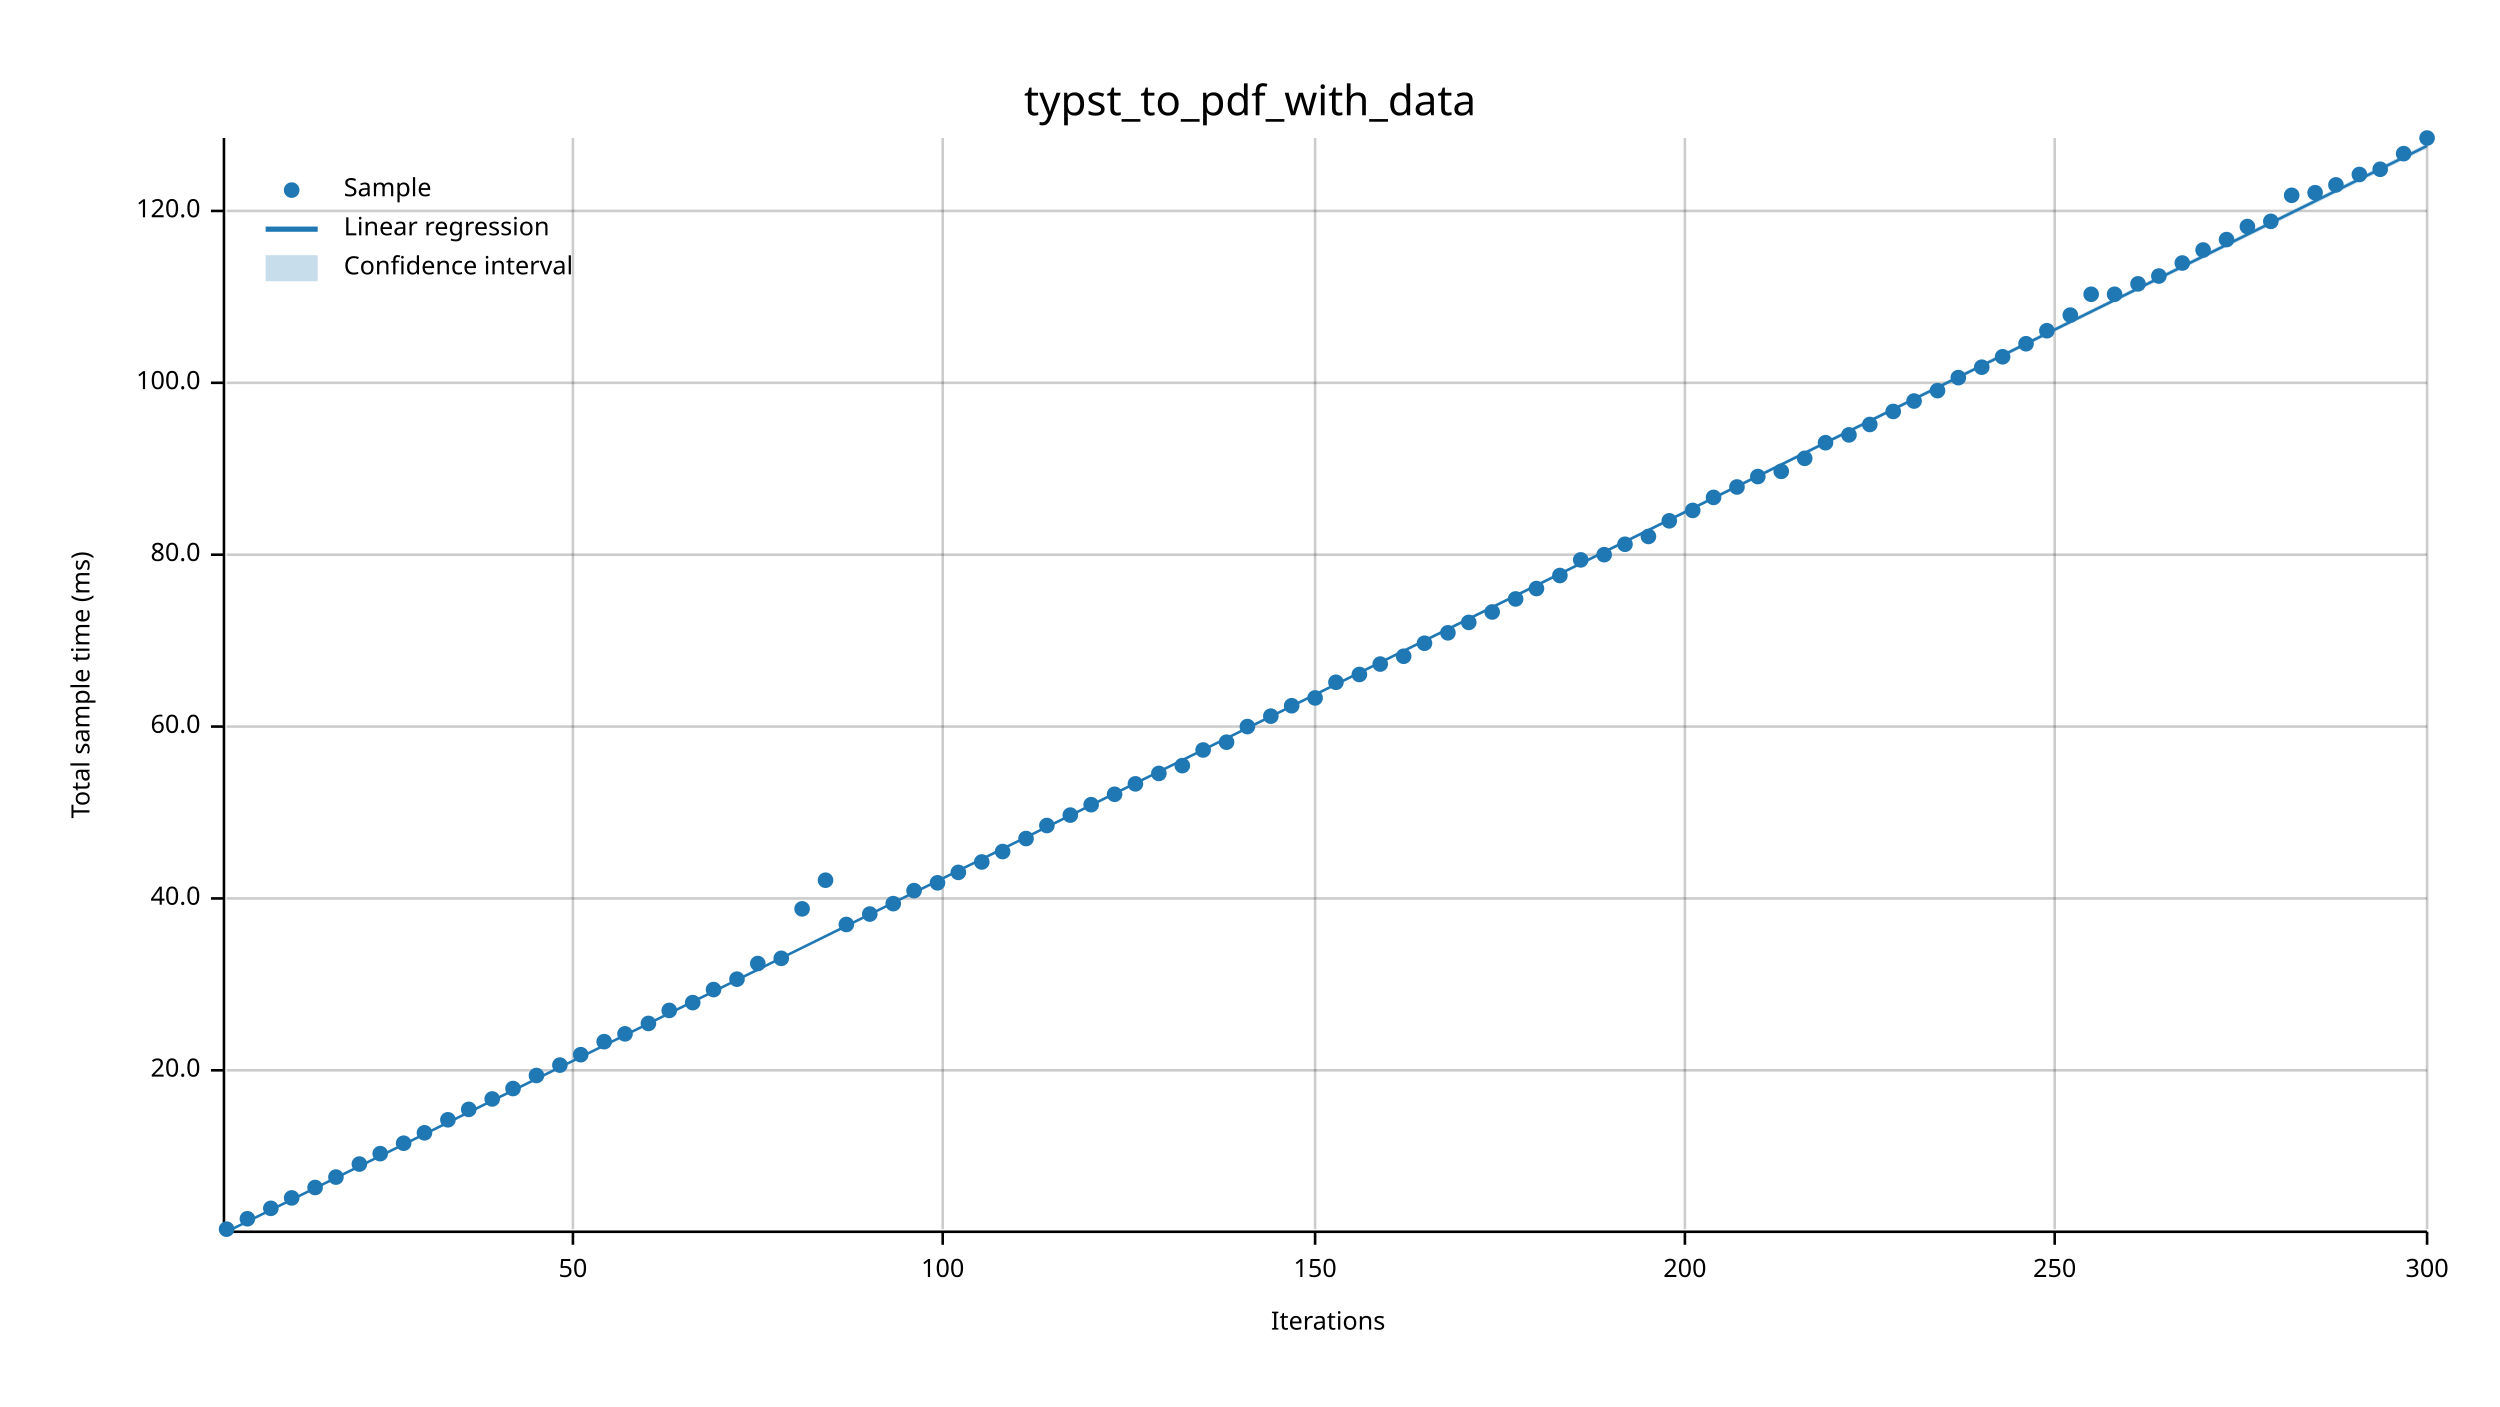
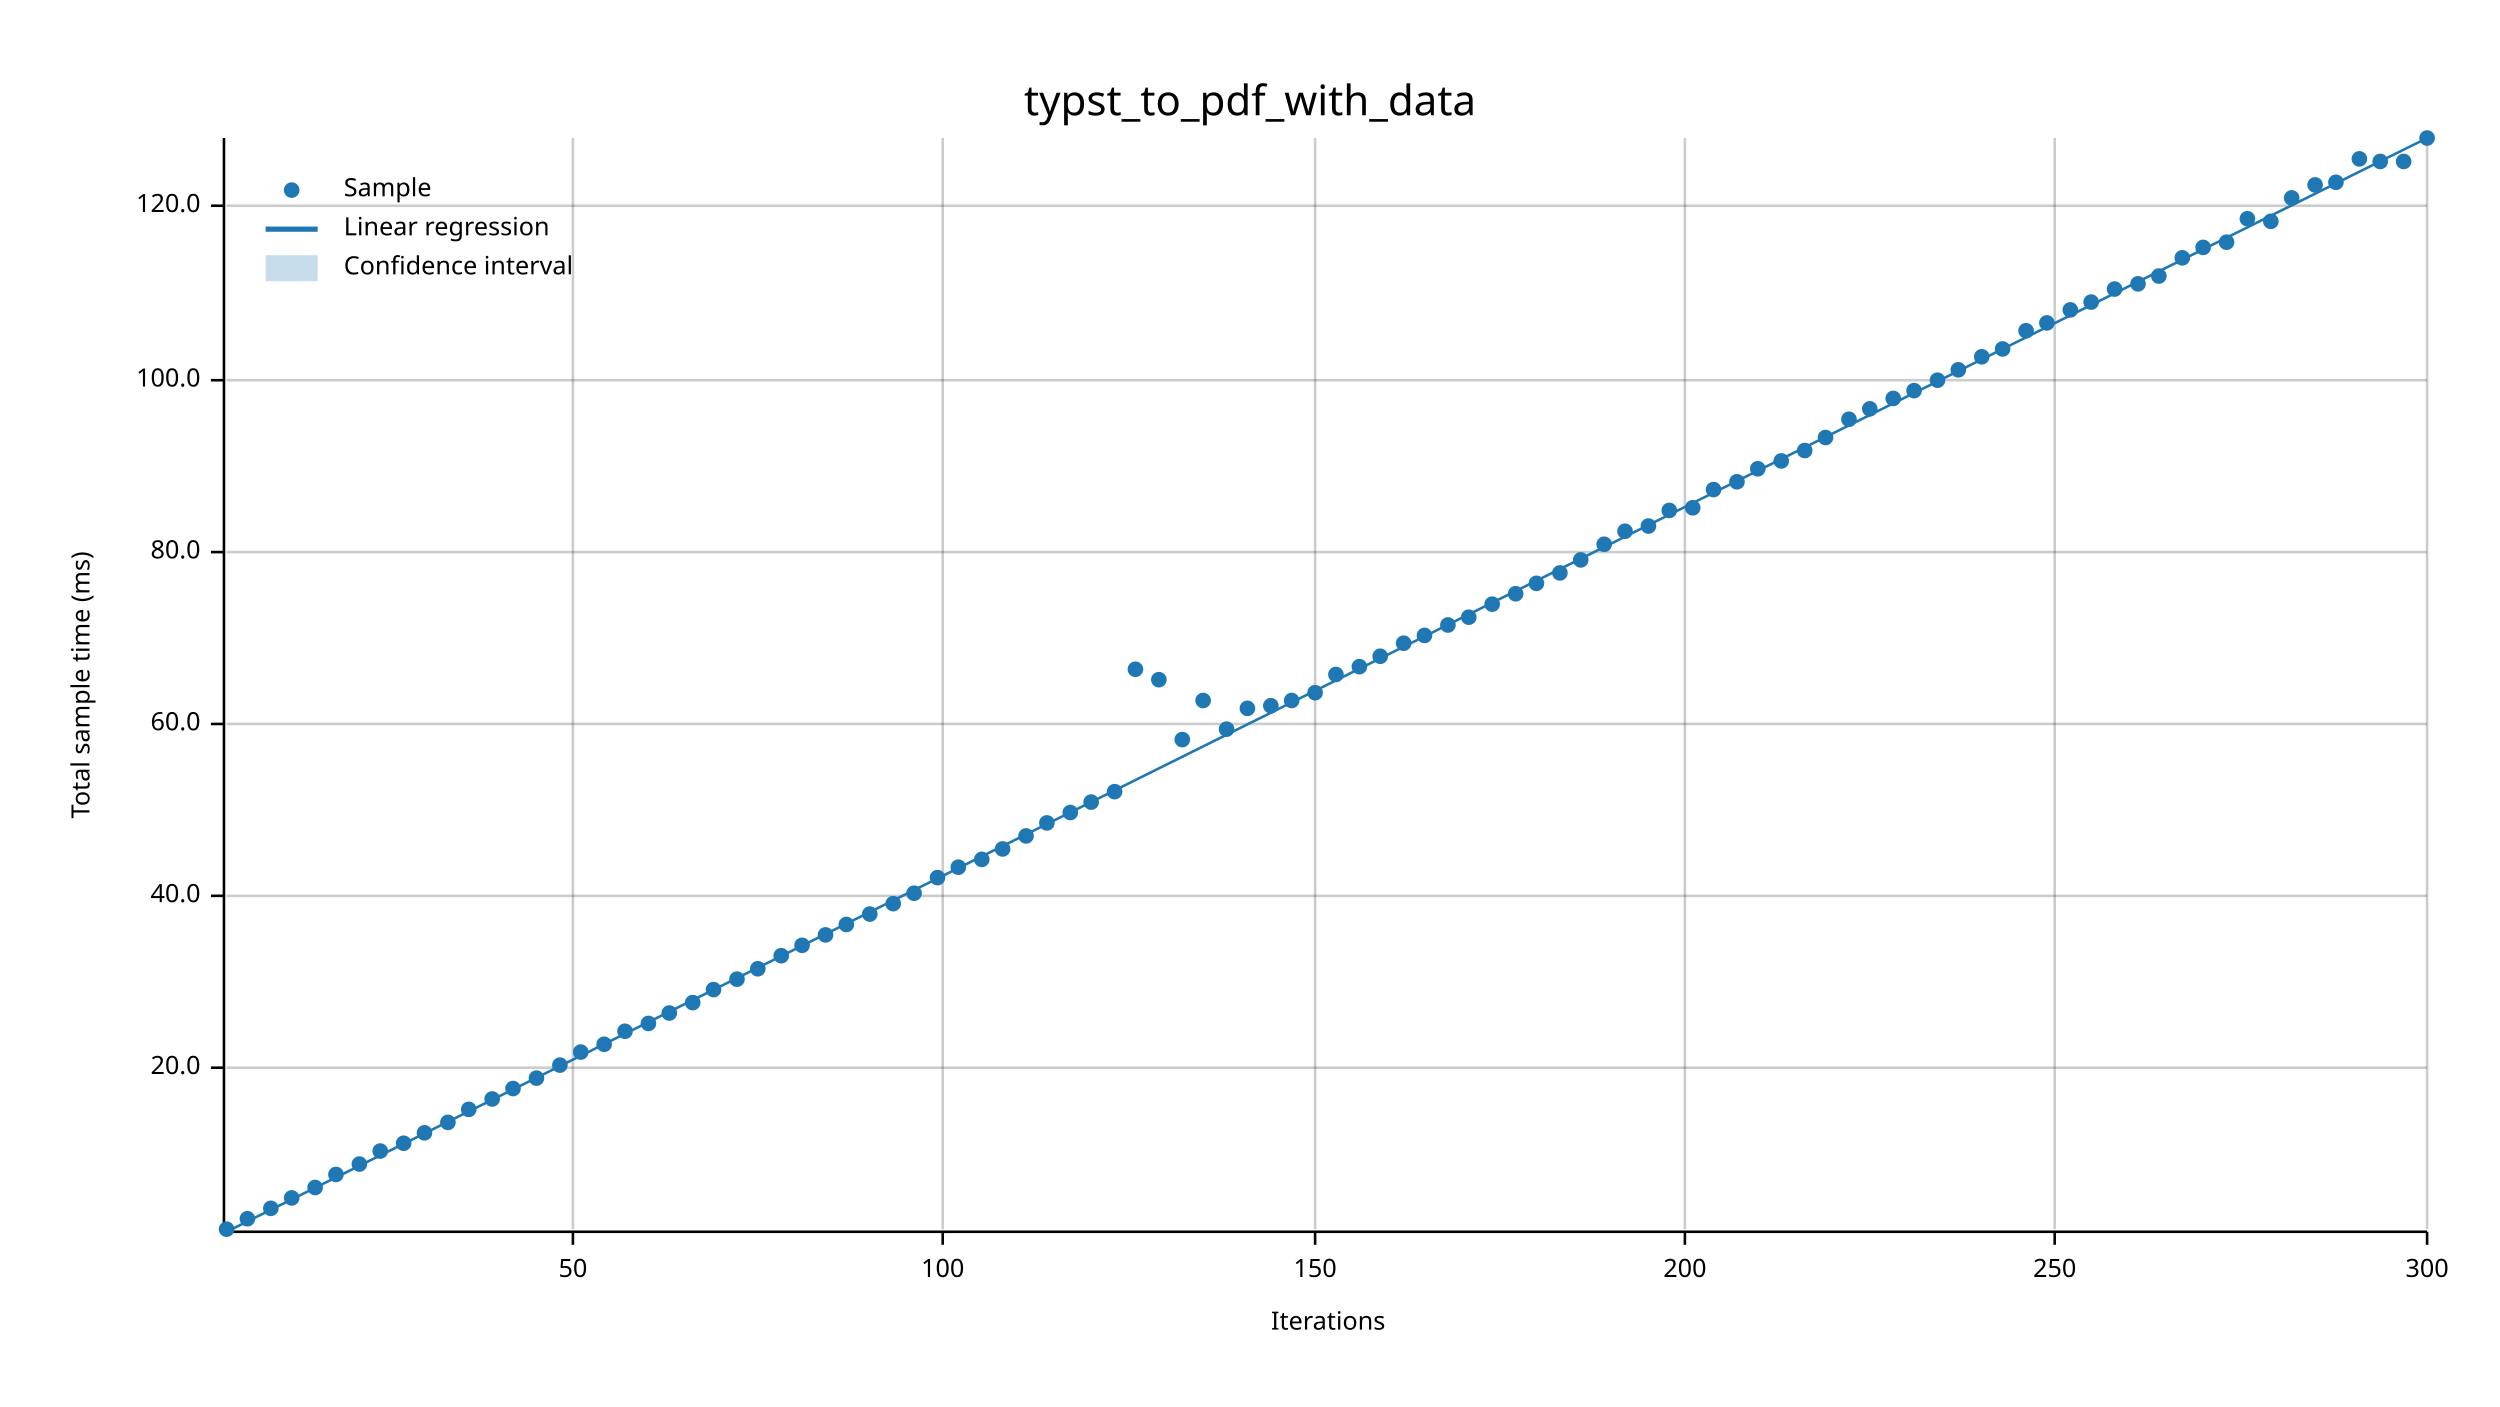
<svg xmlns="http://www.w3.org/2000/svg" width="960" height="540" viewBox="0 0 960 540">
  <text x="480" y="32" dy="0.76em" text-anchor="middle" font-family="sans-serif" font-size="16.129" opacity="1" fill="#000000">
typst_to_pdf_with_data
</text>
  <text x="27" y="263" dy="0.76em" text-anchor="middle" font-family="sans-serif" font-size="9.677" opacity="1" fill="#000000" transform="rotate(270, 27, 263)">
Total sample time (ms)
</text>
  <text x="510" y="513" dy="-0.5ex" text-anchor="middle" font-family="sans-serif" font-size="9.677" opacity="1" fill="#000000">
Iterations
</text>
  <line opacity="0.2" stroke="#000000" stroke-width="1" x1="220" y1="472" x2="220" y2="53" />
  <line opacity="0.2" stroke="#000000" stroke-width="1" x1="362" y1="472" x2="362" y2="53" />
  <line opacity="0.2" stroke="#000000" stroke-width="1" x1="505" y1="472" x2="505" y2="53" />
  <line opacity="0.2" stroke="#000000" stroke-width="1" x1="647" y1="472" x2="647" y2="53" />
  <line opacity="0.2" stroke="#000000" stroke-width="1" x1="789" y1="472" x2="789" y2="53" />
  <line opacity="0.2" stroke="#000000" stroke-width="1" x1="932" y1="472" x2="932" y2="53" />
-   <line opacity="0.2" stroke="#000000" stroke-width="1" x1="87" y1="411" x2="932" y2="411" />
-   <line opacity="0.2" stroke="#000000" stroke-width="1" x1="87" y1="345" x2="932" y2="345" />
-   <line opacity="0.2" stroke="#000000" stroke-width="1" x1="87" y1="279" x2="932" y2="279" />
-   <line opacity="0.2" stroke="#000000" stroke-width="1" x1="87" y1="213" x2="932" y2="213" />
-   <line opacity="0.2" stroke="#000000" stroke-width="1" x1="87" y1="147" x2="932" y2="147" />
-   <line opacity="0.2" stroke="#000000" stroke-width="1" x1="87" y1="81" x2="932" y2="81" />
+   <line opacity="0.2" stroke="#000000" stroke-width="1" x1="87" y1="410" x2="932" y2="410" />
+   <line opacity="0.2" stroke="#000000" stroke-width="1" x1="87" y1="344" x2="932" y2="344" />
+   <line opacity="0.2" stroke="#000000" stroke-width="1" x1="87" y1="278" x2="932" y2="278" />
+   <line opacity="0.2" stroke="#000000" stroke-width="1" x1="87" y1="212" x2="932" y2="212" />
+   <line opacity="0.2" stroke="#000000" stroke-width="1" x1="87" y1="146" x2="932" y2="146" />
+   <line opacity="0.2" stroke="#000000" stroke-width="1" x1="87" y1="79" x2="932" y2="79" />
  <polyline fill="none" opacity="1" stroke="#000000" stroke-width="1" points="86,53 86,472 " />
-   <text x="77" y="411" dy="0.5ex" text-anchor="end" font-family="sans-serif" font-size="9.677" opacity="1" fill="#000000">
+   <text x="77" y="410" dy="0.5ex" text-anchor="end" font-family="sans-serif" font-size="9.677" opacity="1" fill="#000000">
20.0
</text>
-   <polyline fill="none" opacity="1" stroke="#000000" stroke-width="1" points="81,411 86,411 " />
-   <text x="77" y="345" dy="0.5ex" text-anchor="end" font-family="sans-serif" font-size="9.677" opacity="1" fill="#000000">
+   <polyline fill="none" opacity="1" stroke="#000000" stroke-width="1" points="81,410 86,410 " />
+   <text x="77" y="344" dy="0.5ex" text-anchor="end" font-family="sans-serif" font-size="9.677" opacity="1" fill="#000000">
40.0
</text>
-   <polyline fill="none" opacity="1" stroke="#000000" stroke-width="1" points="81,345 86,345 " />
-   <text x="77" y="279" dy="0.5ex" text-anchor="end" font-family="sans-serif" font-size="9.677" opacity="1" fill="#000000">
+   <polyline fill="none" opacity="1" stroke="#000000" stroke-width="1" points="81,344 86,344 " />
+   <text x="77" y="278" dy="0.5ex" text-anchor="end" font-family="sans-serif" font-size="9.677" opacity="1" fill="#000000">
60.0
</text>
-   <polyline fill="none" opacity="1" stroke="#000000" stroke-width="1" points="81,279 86,279 " />
-   <text x="77" y="213" dy="0.5ex" text-anchor="end" font-family="sans-serif" font-size="9.677" opacity="1" fill="#000000">
+   <polyline fill="none" opacity="1" stroke="#000000" stroke-width="1" points="81,278 86,278 " />
+   <text x="77" y="212" dy="0.5ex" text-anchor="end" font-family="sans-serif" font-size="9.677" opacity="1" fill="#000000">
80.0
</text>
-   <polyline fill="none" opacity="1" stroke="#000000" stroke-width="1" points="81,213 86,213 " />
-   <text x="77" y="147" dy="0.5ex" text-anchor="end" font-family="sans-serif" font-size="9.677" opacity="1" fill="#000000">
+   <polyline fill="none" opacity="1" stroke="#000000" stroke-width="1" points="81,212 86,212 " />
+   <text x="77" y="146" dy="0.5ex" text-anchor="end" font-family="sans-serif" font-size="9.677" opacity="1" fill="#000000">
100.0
</text>
-   <polyline fill="none" opacity="1" stroke="#000000" stroke-width="1" points="81,147 86,147 " />
-   <text x="77" y="81" dy="0.5ex" text-anchor="end" font-family="sans-serif" font-size="9.677" opacity="1" fill="#000000">
+   <polyline fill="none" opacity="1" stroke="#000000" stroke-width="1" points="81,146 86,146 " />
+   <text x="77" y="79" dy="0.5ex" text-anchor="end" font-family="sans-serif" font-size="9.677" opacity="1" fill="#000000">
120.0
</text>
-   <polyline fill="none" opacity="1" stroke="#000000" stroke-width="1" points="81,81 86,81 " />
+   <polyline fill="none" opacity="1" stroke="#000000" stroke-width="1" points="81,79 86,79 " />
  <polyline fill="none" opacity="1" stroke="#000000" stroke-width="1" points="87,473 932,473 " />
  <text x="220" y="483" dy="0.76em" text-anchor="middle" font-family="sans-serif" font-size="9.677" opacity="1" fill="#000000">
50
</text>
  <polyline fill="none" opacity="1" stroke="#000000" stroke-width="1" points="220,473 220,478 " />
  <text x="362" y="483" dy="0.76em" text-anchor="middle" font-family="sans-serif" font-size="9.677" opacity="1" fill="#000000">
100
</text>
  <polyline fill="none" opacity="1" stroke="#000000" stroke-width="1" points="362,473 362,478 " />
  <text x="505" y="483" dy="0.76em" text-anchor="middle" font-family="sans-serif" font-size="9.677" opacity="1" fill="#000000">
150
</text>
  <polyline fill="none" opacity="1" stroke="#000000" stroke-width="1" points="505,473 505,478 " />
  <text x="647" y="483" dy="0.76em" text-anchor="middle" font-family="sans-serif" font-size="9.677" opacity="1" fill="#000000">
200
</text>
  <polyline fill="none" opacity="1" stroke="#000000" stroke-width="1" points="647,473 647,478 " />
  <text x="789" y="483" dy="0.76em" text-anchor="middle" font-family="sans-serif" font-size="9.677" opacity="1" fill="#000000">
250
</text>
  <polyline fill="none" opacity="1" stroke="#000000" stroke-width="1" points="789,473 789,478 " />
  <text x="932" y="483" dy="0.76em" text-anchor="middle" font-family="sans-serif" font-size="9.677" opacity="1" fill="#000000">
300
</text>
  <polyline fill="none" opacity="1" stroke="#000000" stroke-width="1" points="932,473 932,478 " />
  <circle cx="87" cy="472" r="3" opacity="1" fill="#1F78B4" stroke="none" stroke-width="1" />
  <circle cx="95" cy="468" r="3" opacity="1" fill="#1F78B4" stroke="none" stroke-width="1" />
  <circle cx="104" cy="464" r="3" opacity="1" fill="#1F78B4" stroke="none" stroke-width="1" />
  <circle cx="112" cy="460" r="3" opacity="1" fill="#1F78B4" stroke="none" stroke-width="1" />
  <circle cx="121" cy="456" r="3" opacity="1" fill="#1F78B4" stroke="none" stroke-width="1" />
-   <circle cx="129" cy="452" r="3" opacity="1" fill="#1F78B4" stroke="none" stroke-width="1" />
+   <circle cx="129" cy="451" r="3" opacity="1" fill="#1F78B4" stroke="none" stroke-width="1" />
  <circle cx="138" cy="447" r="3" opacity="1" fill="#1F78B4" stroke="none" stroke-width="1" />
-   <circle cx="146" cy="443" r="3" opacity="1" fill="#1F78B4" stroke="none" stroke-width="1" />
+   <circle cx="146" cy="442" r="3" opacity="1" fill="#1F78B4" stroke="none" stroke-width="1" />
  <circle cx="155" cy="439" r="3" opacity="1" fill="#1F78B4" stroke="none" stroke-width="1" />
  <circle cx="163" cy="435" r="3" opacity="1" fill="#1F78B4" stroke="none" stroke-width="1" />
-   <circle cx="172" cy="430" r="3" opacity="1" fill="#1F78B4" stroke="none" stroke-width="1" />
+   <circle cx="172" cy="431" r="3" opacity="1" fill="#1F78B4" stroke="none" stroke-width="1" />
  <circle cx="180" cy="426" r="3" opacity="1" fill="#1F78B4" stroke="none" stroke-width="1" />
  <circle cx="189" cy="422" r="3" opacity="1" fill="#1F78B4" stroke="none" stroke-width="1" />
  <circle cx="197" cy="418" r="3" opacity="1" fill="#1F78B4" stroke="none" stroke-width="1" />
-   <circle cx="206" cy="413" r="3" opacity="1" fill="#1F78B4" stroke="none" stroke-width="1" />
+   <circle cx="206" cy="414" r="3" opacity="1" fill="#1F78B4" stroke="none" stroke-width="1" />
  <circle cx="215" cy="409" r="3" opacity="1" fill="#1F78B4" stroke="none" stroke-width="1" />
-   <circle cx="223" cy="405" r="3" opacity="1" fill="#1F78B4" stroke="none" stroke-width="1" />
-   <circle cx="232" cy="400" r="3" opacity="1" fill="#1F78B4" stroke="none" stroke-width="1" />
-   <circle cx="240" cy="397" r="3" opacity="1" fill="#1F78B4" stroke="none" stroke-width="1" />
+   <circle cx="223" cy="404" r="3" opacity="1" fill="#1F78B4" stroke="none" stroke-width="1" />
+   <circle cx="232" cy="401" r="3" opacity="1" fill="#1F78B4" stroke="none" stroke-width="1" />
+   <circle cx="240" cy="396" r="3" opacity="1" fill="#1F78B4" stroke="none" stroke-width="1" />
  <circle cx="249" cy="393" r="3" opacity="1" fill="#1F78B4" stroke="none" stroke-width="1" />
-   <circle cx="257" cy="388" r="3" opacity="1" fill="#1F78B4" stroke="none" stroke-width="1" />
+   <circle cx="257" cy="389" r="3" opacity="1" fill="#1F78B4" stroke="none" stroke-width="1" />
  <circle cx="266" cy="385" r="3" opacity="1" fill="#1F78B4" stroke="none" stroke-width="1" />
  <circle cx="274" cy="380" r="3" opacity="1" fill="#1F78B4" stroke="none" stroke-width="1" />
  <circle cx="283" cy="376" r="3" opacity="1" fill="#1F78B4" stroke="none" stroke-width="1" />
-   <circle cx="291" cy="370" r="3" opacity="1" fill="#1F78B4" stroke="none" stroke-width="1" />
-   <circle cx="300" cy="368" r="3" opacity="1" fill="#1F78B4" stroke="none" stroke-width="1" />
-   <circle cx="308" cy="349" r="3" opacity="1" fill="#1F78B4" stroke="none" stroke-width="1" />
-   <circle cx="317" cy="338" r="3" opacity="1" fill="#1F78B4" stroke="none" stroke-width="1" />
+   <circle cx="291" cy="372" r="3" opacity="1" fill="#1F78B4" stroke="none" stroke-width="1" />
+   <circle cx="300" cy="367" r="3" opacity="1" fill="#1F78B4" stroke="none" stroke-width="1" />
+   <circle cx="308" cy="363" r="3" opacity="1" fill="#1F78B4" stroke="none" stroke-width="1" />
+   <circle cx="317" cy="359" r="3" opacity="1" fill="#1F78B4" stroke="none" stroke-width="1" />
  <circle cx="325" cy="355" r="3" opacity="1" fill="#1F78B4" stroke="none" stroke-width="1" />
  <circle cx="334" cy="351" r="3" opacity="1" fill="#1F78B4" stroke="none" stroke-width="1" />
  <circle cx="343" cy="347" r="3" opacity="1" fill="#1F78B4" stroke="none" stroke-width="1" />
-   <circle cx="351" cy="342" r="3" opacity="1" fill="#1F78B4" stroke="none" stroke-width="1" />
-   <circle cx="360" cy="339" r="3" opacity="1" fill="#1F78B4" stroke="none" stroke-width="1" />
-   <circle cx="368" cy="335" r="3" opacity="1" fill="#1F78B4" stroke="none" stroke-width="1" />
-   <circle cx="377" cy="331" r="3" opacity="1" fill="#1F78B4" stroke="none" stroke-width="1" />
-   <circle cx="385" cy="327" r="3" opacity="1" fill="#1F78B4" stroke="none" stroke-width="1" />
-   <circle cx="394" cy="322" r="3" opacity="1" fill="#1F78B4" stroke="none" stroke-width="1" />
-   <circle cx="402" cy="317" r="3" opacity="1" fill="#1F78B4" stroke="none" stroke-width="1" />
-   <circle cx="411" cy="313" r="3" opacity="1" fill="#1F78B4" stroke="none" stroke-width="1" />
-   <circle cx="419" cy="309" r="3" opacity="1" fill="#1F78B4" stroke="none" stroke-width="1" />
-   <circle cx="428" cy="305" r="3" opacity="1" fill="#1F78B4" stroke="none" stroke-width="1" />
-   <circle cx="436" cy="301" r="3" opacity="1" fill="#1F78B4" stroke="none" stroke-width="1" />
-   <circle cx="445" cy="297" r="3" opacity="1" fill="#1F78B4" stroke="none" stroke-width="1" />
-   <circle cx="454" cy="294" r="3" opacity="1" fill="#1F78B4" stroke="none" stroke-width="1" />
-   <circle cx="462" cy="288" r="3" opacity="1" fill="#1F78B4" stroke="none" stroke-width="1" />
-   <circle cx="471" cy="285" r="3" opacity="1" fill="#1F78B4" stroke="none" stroke-width="1" />
-   <circle cx="479" cy="279" r="3" opacity="1" fill="#1F78B4" stroke="none" stroke-width="1" />
-   <circle cx="488" cy="275" r="3" opacity="1" fill="#1F78B4" stroke="none" stroke-width="1" />
-   <circle cx="496" cy="271" r="3" opacity="1" fill="#1F78B4" stroke="none" stroke-width="1" />
-   <circle cx="505" cy="268" r="3" opacity="1" fill="#1F78B4" stroke="none" stroke-width="1" />
-   <circle cx="513" cy="262" r="3" opacity="1" fill="#1F78B4" stroke="none" stroke-width="1" />
-   <circle cx="522" cy="259" r="3" opacity="1" fill="#1F78B4" stroke="none" stroke-width="1" />
-   <circle cx="530" cy="255" r="3" opacity="1" fill="#1F78B4" stroke="none" stroke-width="1" />
-   <circle cx="539" cy="252" r="3" opacity="1" fill="#1F78B4" stroke="none" stroke-width="1" />
-   <circle cx="547" cy="247" r="3" opacity="1" fill="#1F78B4" stroke="none" stroke-width="1" />
-   <circle cx="556" cy="243" r="3" opacity="1" fill="#1F78B4" stroke="none" stroke-width="1" />
-   <circle cx="564" cy="239" r="3" opacity="1" fill="#1F78B4" stroke="none" stroke-width="1" />
-   <circle cx="573" cy="235" r="3" opacity="1" fill="#1F78B4" stroke="none" stroke-width="1" />
-   <circle cx="582" cy="230" r="3" opacity="1" fill="#1F78B4" stroke="none" stroke-width="1" />
-   <circle cx="590" cy="226" r="3" opacity="1" fill="#1F78B4" stroke="none" stroke-width="1" />
-   <circle cx="599" cy="221" r="3" opacity="1" fill="#1F78B4" stroke="none" stroke-width="1" />
+   <circle cx="351" cy="343" r="3" opacity="1" fill="#1F78B4" stroke="none" stroke-width="1" />
+   <circle cx="360" cy="337" r="3" opacity="1" fill="#1F78B4" stroke="none" stroke-width="1" />
+   <circle cx="368" cy="333" r="3" opacity="1" fill="#1F78B4" stroke="none" stroke-width="1" />
+   <circle cx="377" cy="330" r="3" opacity="1" fill="#1F78B4" stroke="none" stroke-width="1" />
+   <circle cx="385" cy="326" r="3" opacity="1" fill="#1F78B4" stroke="none" stroke-width="1" />
+   <circle cx="394" cy="321" r="3" opacity="1" fill="#1F78B4" stroke="none" stroke-width="1" />
+   <circle cx="402" cy="316" r="3" opacity="1" fill="#1F78B4" stroke="none" stroke-width="1" />
+   <circle cx="411" cy="312" r="3" opacity="1" fill="#1F78B4" stroke="none" stroke-width="1" />
+   <circle cx="419" cy="308" r="3" opacity="1" fill="#1F78B4" stroke="none" stroke-width="1" />
+   <circle cx="428" cy="304" r="3" opacity="1" fill="#1F78B4" stroke="none" stroke-width="1" />
+   <circle cx="436" cy="257" r="3" opacity="1" fill="#1F78B4" stroke="none" stroke-width="1" />
+   <circle cx="445" cy="261" r="3" opacity="1" fill="#1F78B4" stroke="none" stroke-width="1" />
+   <circle cx="454" cy="284" r="3" opacity="1" fill="#1F78B4" stroke="none" stroke-width="1" />
+   <circle cx="462" cy="269" r="3" opacity="1" fill="#1F78B4" stroke="none" stroke-width="1" />
+   <circle cx="471" cy="280" r="3" opacity="1" fill="#1F78B4" stroke="none" stroke-width="1" />
+   <circle cx="479" cy="272" r="3" opacity="1" fill="#1F78B4" stroke="none" stroke-width="1" />
+   <circle cx="488" cy="271" r="3" opacity="1" fill="#1F78B4" stroke="none" stroke-width="1" />
+   <circle cx="496" cy="269" r="3" opacity="1" fill="#1F78B4" stroke="none" stroke-width="1" />
+   <circle cx="505" cy="266" r="3" opacity="1" fill="#1F78B4" stroke="none" stroke-width="1" />
+   <circle cx="513" cy="259" r="3" opacity="1" fill="#1F78B4" stroke="none" stroke-width="1" />
+   <circle cx="522" cy="256" r="3" opacity="1" fill="#1F78B4" stroke="none" stroke-width="1" />
+   <circle cx="530" cy="252" r="3" opacity="1" fill="#1F78B4" stroke="none" stroke-width="1" />
+   <circle cx="539" cy="247" r="3" opacity="1" fill="#1F78B4" stroke="none" stroke-width="1" />
+   <circle cx="547" cy="244" r="3" opacity="1" fill="#1F78B4" stroke="none" stroke-width="1" />
+   <circle cx="556" cy="240" r="3" opacity="1" fill="#1F78B4" stroke="none" stroke-width="1" />
+   <circle cx="564" cy="237" r="3" opacity="1" fill="#1F78B4" stroke="none" stroke-width="1" />
+   <circle cx="573" cy="232" r="3" opacity="1" fill="#1F78B4" stroke="none" stroke-width="1" />
+   <circle cx="582" cy="228" r="3" opacity="1" fill="#1F78B4" stroke="none" stroke-width="1" />
+   <circle cx="590" cy="224" r="3" opacity="1" fill="#1F78B4" stroke="none" stroke-width="1" />
+   <circle cx="599" cy="220" r="3" opacity="1" fill="#1F78B4" stroke="none" stroke-width="1" />
  <circle cx="607" cy="215" r="3" opacity="1" fill="#1F78B4" stroke="none" stroke-width="1" />
-   <circle cx="616" cy="213" r="3" opacity="1" fill="#1F78B4" stroke="none" stroke-width="1" />
-   <circle cx="624" cy="209" r="3" opacity="1" fill="#1F78B4" stroke="none" stroke-width="1" />
-   <circle cx="633" cy="206" r="3" opacity="1" fill="#1F78B4" stroke="none" stroke-width="1" />
-   <circle cx="641" cy="200" r="3" opacity="1" fill="#1F78B4" stroke="none" stroke-width="1" />
-   <circle cx="650" cy="196" r="3" opacity="1" fill="#1F78B4" stroke="none" stroke-width="1" />
-   <circle cx="658" cy="191" r="3" opacity="1" fill="#1F78B4" stroke="none" stroke-width="1" />
-   <circle cx="667" cy="187" r="3" opacity="1" fill="#1F78B4" stroke="none" stroke-width="1" />
-   <circle cx="675" cy="183" r="3" opacity="1" fill="#1F78B4" stroke="none" stroke-width="1" />
-   <circle cx="684" cy="181" r="3" opacity="1" fill="#1F78B4" stroke="none" stroke-width="1" />
-   <circle cx="693" cy="176" r="3" opacity="1" fill="#1F78B4" stroke="none" stroke-width="1" />
-   <circle cx="701" cy="170" r="3" opacity="1" fill="#1F78B4" stroke="none" stroke-width="1" />
-   <circle cx="710" cy="167" r="3" opacity="1" fill="#1F78B4" stroke="none" stroke-width="1" />
-   <circle cx="718" cy="163" r="3" opacity="1" fill="#1F78B4" stroke="none" stroke-width="1" />
-   <circle cx="727" cy="158" r="3" opacity="1" fill="#1F78B4" stroke="none" stroke-width="1" />
-   <circle cx="735" cy="154" r="3" opacity="1" fill="#1F78B4" stroke="none" stroke-width="1" />
-   <circle cx="744" cy="150" r="3" opacity="1" fill="#1F78B4" stroke="none" stroke-width="1" />
-   <circle cx="752" cy="145" r="3" opacity="1" fill="#1F78B4" stroke="none" stroke-width="1" />
-   <circle cx="761" cy="141" r="3" opacity="1" fill="#1F78B4" stroke="none" stroke-width="1" />
-   <circle cx="769" cy="137" r="3" opacity="1" fill="#1F78B4" stroke="none" stroke-width="1" />
-   <circle cx="778" cy="132" r="3" opacity="1" fill="#1F78B4" stroke="none" stroke-width="1" />
-   <circle cx="786" cy="127" r="3" opacity="1" fill="#1F78B4" stroke="none" stroke-width="1" />
-   <circle cx="795" cy="121" r="3" opacity="1" fill="#1F78B4" stroke="none" stroke-width="1" />
-   <circle cx="803" cy="113" r="3" opacity="1" fill="#1F78B4" stroke="none" stroke-width="1" />
-   <circle cx="812" cy="113" r="3" opacity="1" fill="#1F78B4" stroke="none" stroke-width="1" />
+   <circle cx="616" cy="209" r="3" opacity="1" fill="#1F78B4" stroke="none" stroke-width="1" />
+   <circle cx="624" cy="204" r="3" opacity="1" fill="#1F78B4" stroke="none" stroke-width="1" />
+   <circle cx="633" cy="202" r="3" opacity="1" fill="#1F78B4" stroke="none" stroke-width="1" />
+   <circle cx="641" cy="196" r="3" opacity="1" fill="#1F78B4" stroke="none" stroke-width="1" />
+   <circle cx="650" cy="195" r="3" opacity="1" fill="#1F78B4" stroke="none" stroke-width="1" />
+   <circle cx="658" cy="188" r="3" opacity="1" fill="#1F78B4" stroke="none" stroke-width="1" />
+   <circle cx="667" cy="185" r="3" opacity="1" fill="#1F78B4" stroke="none" stroke-width="1" />
+   <circle cx="675" cy="180" r="3" opacity="1" fill="#1F78B4" stroke="none" stroke-width="1" />
+   <circle cx="684" cy="177" r="3" opacity="1" fill="#1F78B4" stroke="none" stroke-width="1" />
+   <circle cx="693" cy="173" r="3" opacity="1" fill="#1F78B4" stroke="none" stroke-width="1" />
+   <circle cx="701" cy="168" r="3" opacity="1" fill="#1F78B4" stroke="none" stroke-width="1" />
+   <circle cx="710" cy="161" r="3" opacity="1" fill="#1F78B4" stroke="none" stroke-width="1" />
+   <circle cx="718" cy="157" r="3" opacity="1" fill="#1F78B4" stroke="none" stroke-width="1" />
+   <circle cx="727" cy="153" r="3" opacity="1" fill="#1F78B4" stroke="none" stroke-width="1" />
+   <circle cx="735" cy="150" r="3" opacity="1" fill="#1F78B4" stroke="none" stroke-width="1" />
+   <circle cx="744" cy="146" r="3" opacity="1" fill="#1F78B4" stroke="none" stroke-width="1" />
+   <circle cx="752" cy="142" r="3" opacity="1" fill="#1F78B4" stroke="none" stroke-width="1" />
+   <circle cx="761" cy="137" r="3" opacity="1" fill="#1F78B4" stroke="none" stroke-width="1" />
+   <circle cx="769" cy="134" r="3" opacity="1" fill="#1F78B4" stroke="none" stroke-width="1" />
+   <circle cx="778" cy="127" r="3" opacity="1" fill="#1F78B4" stroke="none" stroke-width="1" />
+   <circle cx="786" cy="124" r="3" opacity="1" fill="#1F78B4" stroke="none" stroke-width="1" />
+   <circle cx="795" cy="119" r="3" opacity="1" fill="#1F78B4" stroke="none" stroke-width="1" />
+   <circle cx="803" cy="116" r="3" opacity="1" fill="#1F78B4" stroke="none" stroke-width="1" />
+   <circle cx="812" cy="111" r="3" opacity="1" fill="#1F78B4" stroke="none" stroke-width="1" />
  <circle cx="821" cy="109" r="3" opacity="1" fill="#1F78B4" stroke="none" stroke-width="1" />
  <circle cx="829" cy="106" r="3" opacity="1" fill="#1F78B4" stroke="none" stroke-width="1" />
-   <circle cx="838" cy="101" r="3" opacity="1" fill="#1F78B4" stroke="none" stroke-width="1" />
-   <circle cx="846" cy="96" r="3" opacity="1" fill="#1F78B4" stroke="none" stroke-width="1" />
-   <circle cx="855" cy="92" r="3" opacity="1" fill="#1F78B4" stroke="none" stroke-width="1" />
-   <circle cx="863" cy="87" r="3" opacity="1" fill="#1F78B4" stroke="none" stroke-width="1" />
+   <circle cx="838" cy="99" r="3" opacity="1" fill="#1F78B4" stroke="none" stroke-width="1" />
+   <circle cx="846" cy="95" r="3" opacity="1" fill="#1F78B4" stroke="none" stroke-width="1" />
+   <circle cx="855" cy="93" r="3" opacity="1" fill="#1F78B4" stroke="none" stroke-width="1" />
+   <circle cx="863" cy="84" r="3" opacity="1" fill="#1F78B4" stroke="none" stroke-width="1" />
  <circle cx="872" cy="85" r="3" opacity="1" fill="#1F78B4" stroke="none" stroke-width="1" />
-   <circle cx="880" cy="75" r="3" opacity="1" fill="#1F78B4" stroke="none" stroke-width="1" />
-   <circle cx="889" cy="74" r="3" opacity="1" fill="#1F78B4" stroke="none" stroke-width="1" />
-   <circle cx="897" cy="71" r="3" opacity="1" fill="#1F78B4" stroke="none" stroke-width="1" />
-   <circle cx="906" cy="67" r="3" opacity="1" fill="#1F78B4" stroke="none" stroke-width="1" />
-   <circle cx="914" cy="65" r="3" opacity="1" fill="#1F78B4" stroke="none" stroke-width="1" />
-   <circle cx="923" cy="59" r="3" opacity="1" fill="#1F78B4" stroke="none" stroke-width="1" />
+   <circle cx="880" cy="76" r="3" opacity="1" fill="#1F78B4" stroke="none" stroke-width="1" />
+   <circle cx="889" cy="71" r="3" opacity="1" fill="#1F78B4" stroke="none" stroke-width="1" />
+   <circle cx="897" cy="70" r="3" opacity="1" fill="#1F78B4" stroke="none" stroke-width="1" />
+   <circle cx="906" cy="61" r="3" opacity="1" fill="#1F78B4" stroke="none" stroke-width="1" />
+   <circle cx="914" cy="62" r="3" opacity="1" fill="#1F78B4" stroke="none" stroke-width="1" />
+   <circle cx="923" cy="62" r="3" opacity="1" fill="#1F78B4" stroke="none" stroke-width="1" />
  <circle cx="932" cy="53" r="3" opacity="1" fill="#1F78B4" stroke="none" stroke-width="1" />
-   <polyline fill="none" opacity="1" stroke="#1F78B4" stroke-width="1" points="87,473 932,56 " />
-   <polygon opacity="0.25" fill="#1F78B4" points="87,473 932,57 932,55 " />
+   <polyline fill="none" opacity="1" stroke="#1F78B4" stroke-width="1" points="87,473 932,53 " />
+   <polygon opacity="0.25" fill="#1F78B4" points="87,473 932,53 932,53 " />
  <text x="132" y="68" dy="0.76em" text-anchor="start" font-family="sans-serif" font-size="9.677" opacity="1" fill="#000000">
Sample
</text>
  <text x="132" y="83" dy="0.76em" text-anchor="start" font-family="sans-serif" font-size="9.677" opacity="1" fill="#000000">
Linear regression
</text>
  <text x="132" y="98" dy="0.76em" text-anchor="start" font-family="sans-serif" font-size="9.677" opacity="1" fill="#000000">
Confidence interval
</text>
  <circle cx="112" cy="73" r="3" opacity="1" fill="#1F78B4" stroke="none" stroke-width="1" />
  <polyline fill="none" opacity="1" stroke="#1F78B4" stroke-width="2" points="102,88 122,88 " />
  <rect x="102" y="98" width="20" height="10" opacity="0.25" fill="#1F78B4" stroke="none" />
</svg>
